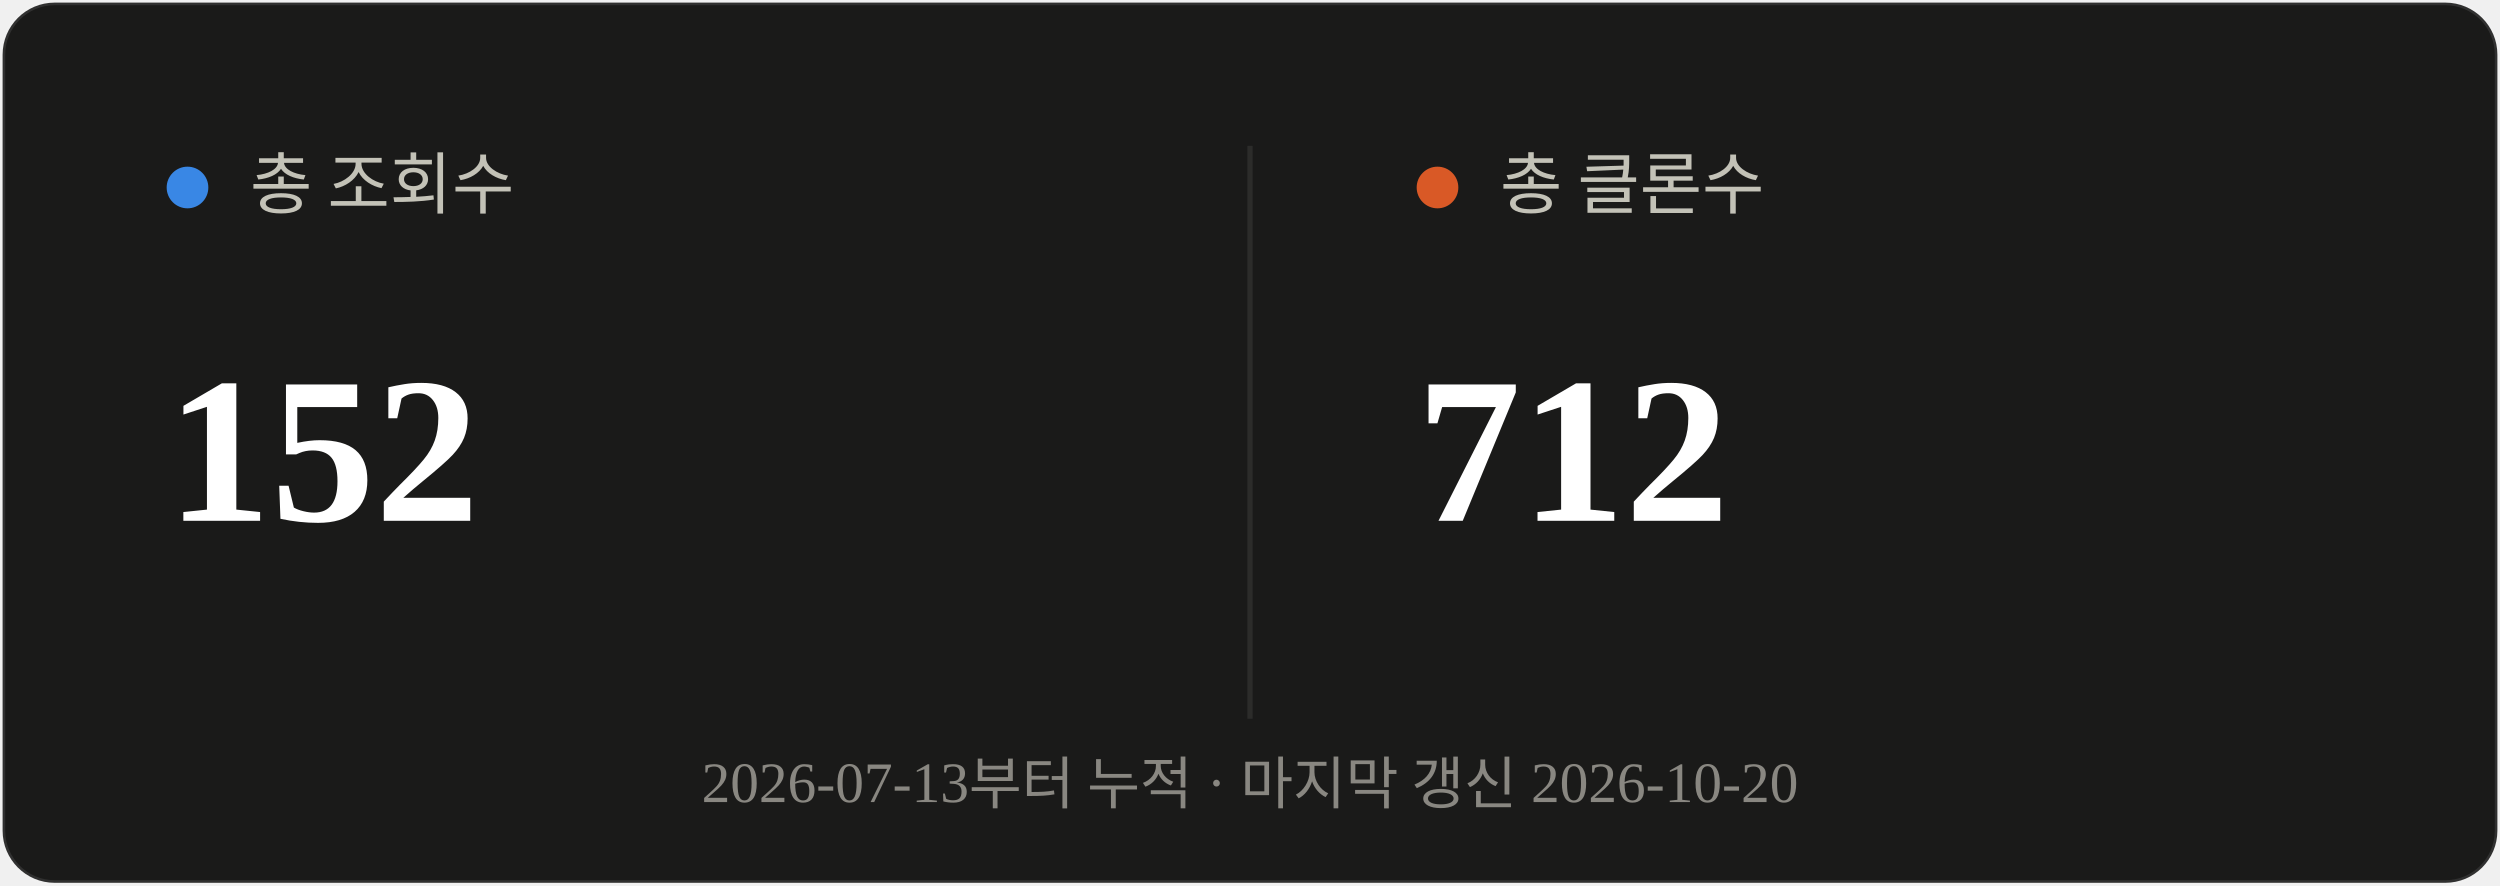
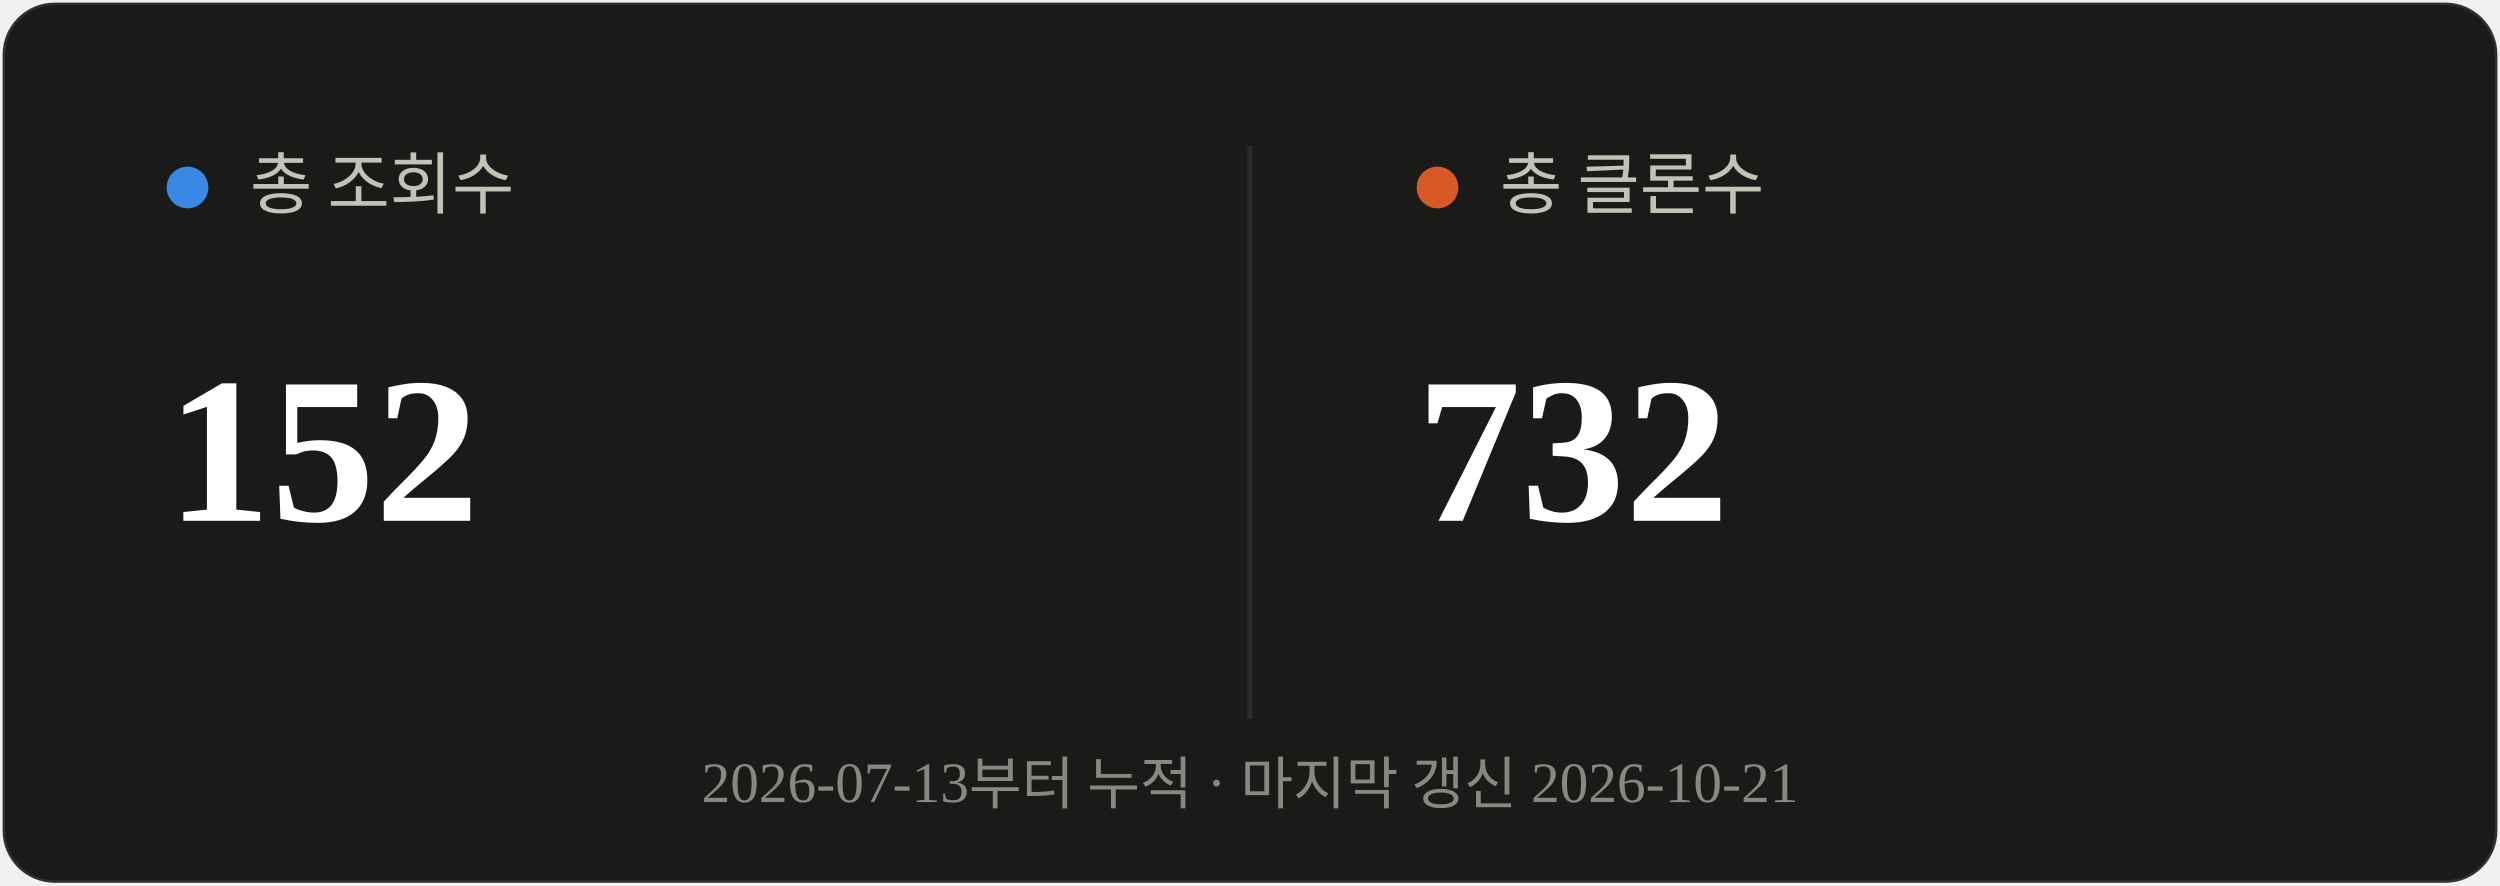
<svg xmlns="http://www.w3.org/2000/svg" viewBox="0 0 480 170" width="480" height="170">
  <rect x="0.5" y="0.5" width="479" height="169" rx="10" fill="#1a1a19" stroke="rgba(255,255,255,0.10)" />
  <line x1="240" y1="28" x2="240" y2="138" stroke="#2c2c2a" stroke-width="1" />
  <circle cx="36" cy="36" r="4" fill="#3987e5" />
  <text x="48" y="40" font-size="13" fill="#c3c2b7">총 조회수</text>
  <text x="32" y="100" font-size="40" font-weight="700" fill="#ffffff">152</text>
  <circle cx="276" cy="36" r="4" fill="#d95926" />
  <text x="288" y="40" font-size="13" fill="#c3c2b7">총 클론수</text>
-   <text x="272" y="100" font-size="40" font-weight="700" fill="#ffffff">712</text>
-   <text x="240" y="154" text-anchor="middle" font-size="11" fill="#898781">2026-07-13부터 누적 · 마지막 갱신 2026-10-20</text>
+   <text x="272" y="100" font-size="40" font-weight="700" fill="#ffffff">732</text>
+   <text x="240" y="154" text-anchor="middle" font-size="11" fill="#898781">2026-07-13부터 누적 · 마지막 갱신 2026-10-21</text>
</svg>
